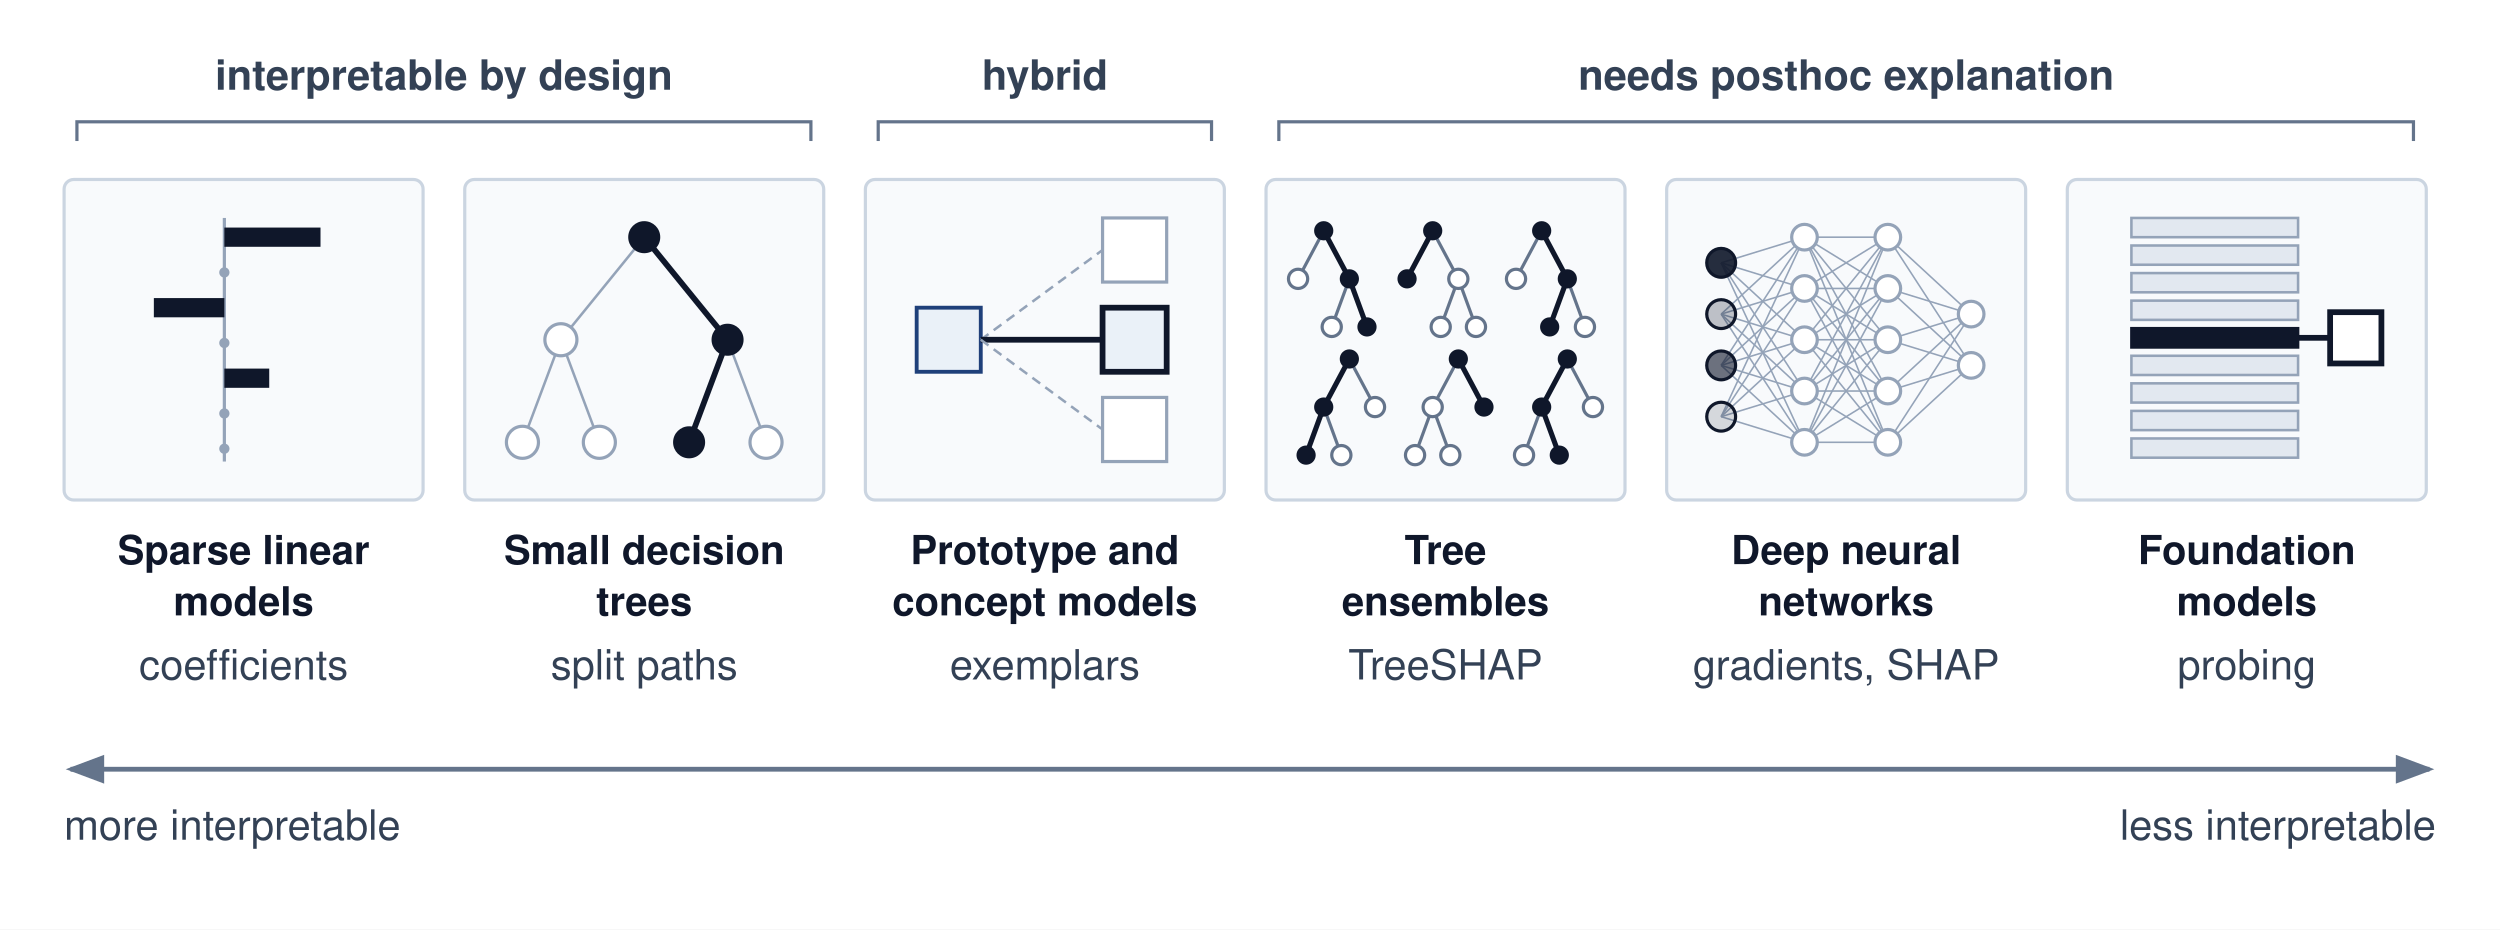
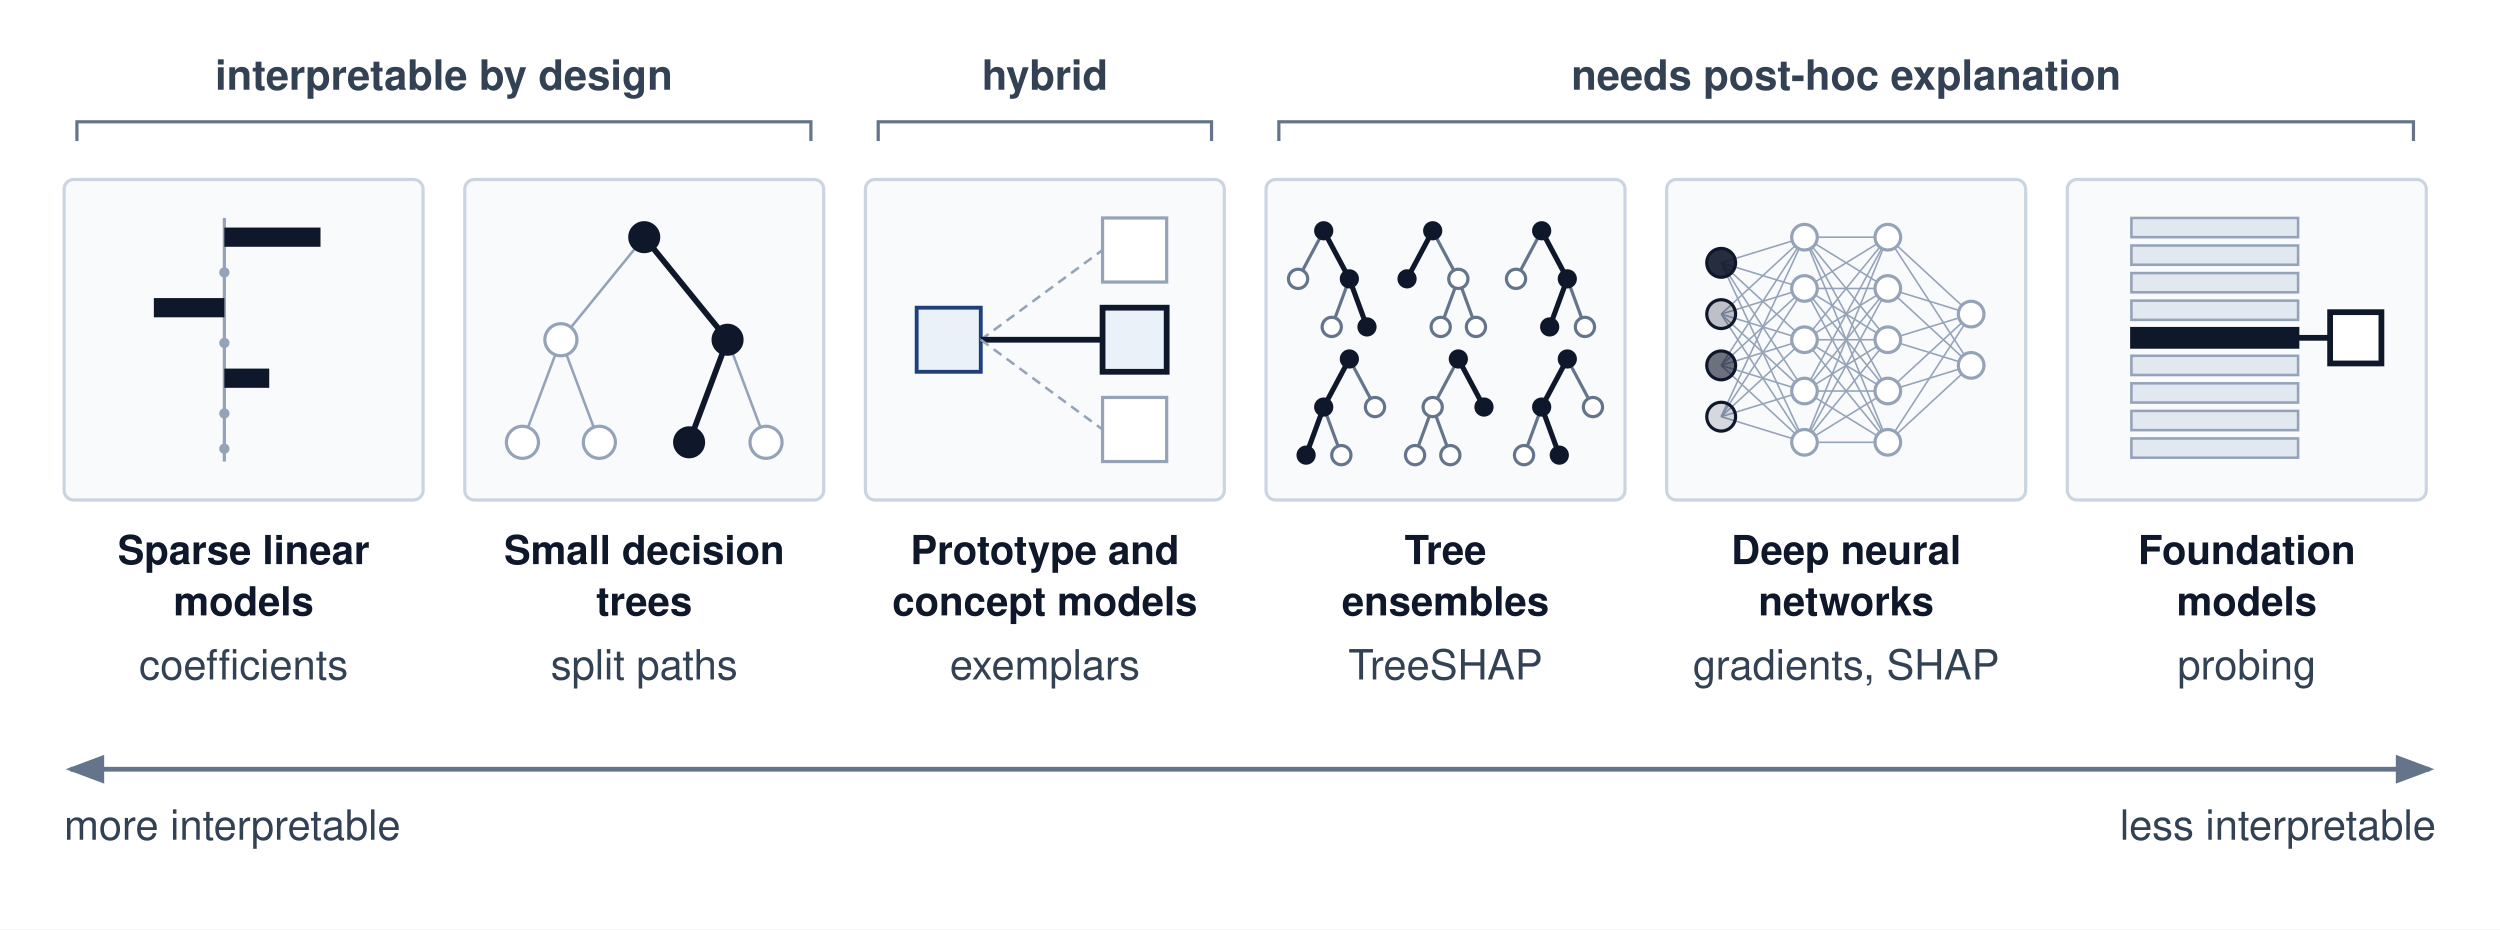
<svg xmlns="http://www.w3.org/2000/svg" viewBox="0 0 780 290" font-family="Helvetica Neue, Helvetica, Arial, sans-serif">
  <rect width="780" height="290" fill="#ffffff" />
  <defs>
    <marker id="arr-gray" markerWidth="8" markerHeight="6" refX="7" refY="3" orient="auto">
      <path d="M0,0 L8,3 L0,6 Z" fill="#64748b" />
    </marker>
    <marker id="arr-gray-start" markerWidth="8" markerHeight="6" refX="1" refY="3" orient="auto">
      <path d="M8,0 L0,3 L8,6 Z" fill="#64748b" />
    </marker>
  </defs>
  <rect x="20" y="56" width="112" height="100" rx="3" fill="#f8fafc" stroke="#cbd5e1" stroke-width="1" />
  <rect x="145" y="56" width="112" height="100" rx="3" fill="#f8fafc" stroke="#cbd5e1" stroke-width="1" />
  <rect x="270" y="56" width="112" height="100" rx="3" fill="#f8fafc" stroke="#cbd5e1" stroke-width="1" />
  <rect x="395" y="56" width="112" height="100" rx="3" fill="#f8fafc" stroke="#cbd5e1" stroke-width="1" />
  <rect x="520" y="56" width="112" height="100" rx="3" fill="#f8fafc" stroke="#cbd5e1" stroke-width="1" />
  <rect x="645" y="56" width="112" height="100" rx="3" fill="#f8fafc" stroke="#cbd5e1" stroke-width="1" />
  <line x1="70" y1="68" x2="70" y2="144" stroke="#94a3b8" stroke-width="1" />
  <rect x="70" y="71" width="30" height="6" fill="#0f172a" />
  <circle cx="70" cy="85" r="1.6" fill="#94a3b8" />
  <rect x="48" y="93" width="22" height="6" fill="#0f172a" />
  <circle cx="70" cy="107" r="1.6" fill="#94a3b8" />
  <rect x="70" y="115" width="14" height="6" fill="#0f172a" />
  <circle cx="70" cy="129" r="1.6" fill="#94a3b8" />
  <circle cx="70" cy="140" r="1.6" fill="#94a3b8" />
  <line x1="201" y1="74" x2="175" y2="106" stroke="#94a3b8" stroke-width="0.8" />
  <line x1="201" y1="74" x2="227" y2="106" stroke="#0f172a" stroke-width="1.8" />
  <line x1="175" y1="106" x2="163" y2="138" stroke="#94a3b8" stroke-width="0.8" />
  <line x1="175" y1="106" x2="187" y2="138" stroke="#94a3b8" stroke-width="0.8" />
  <line x1="227" y1="106" x2="215" y2="138" stroke="#0f172a" stroke-width="1.8" />
  <line x1="227" y1="106" x2="239" y2="138" stroke="#94a3b8" stroke-width="0.8" />
  <circle cx="201" cy="74" r="5" fill="#0f172a" />
  <circle cx="175" cy="106" r="5" fill="#ffffff" stroke="#94a3b8" stroke-width="1" />
  <circle cx="227" cy="106" r="5" fill="#0f172a" />
  <circle cx="163" cy="138" r="5" fill="#ffffff" stroke="#94a3b8" stroke-width="1" />
  <circle cx="187" cy="138" r="5" fill="#ffffff" stroke="#94a3b8" stroke-width="1" />
  <circle cx="215" cy="138" r="5" fill="#0f172a" />
  <circle cx="239" cy="138" r="5" fill="#ffffff" stroke="#94a3b8" stroke-width="1" />
  <rect x="286" y="96" width="20" height="20" fill="#EAF1F8" stroke="#1F407A" stroke-width="1.2" />
  <line x1="306" y1="106" x2="344" y2="78" stroke="#94a3b8" stroke-width="0.8" stroke-dasharray="3,2" />
  <rect x="344" y="68" width="20" height="20" fill="#ffffff" stroke="#94a3b8" stroke-width="1" />
  <line x1="306" y1="106" x2="344" y2="106" stroke="#0f172a" stroke-width="1.8" />
  <rect x="344" y="96" width="20" height="20" fill="#EAF1F8" stroke="#0f172a" stroke-width="1.8" />
  <line x1="306" y1="106" x2="344" y2="134" stroke="#94a3b8" stroke-width="0.8" stroke-dasharray="3,2" />
  <rect x="344" y="124" width="20" height="20" fill="#ffffff" stroke="#94a3b8" stroke-width="1" />
  <line x1="413" y1="72" x2="405" y2="87" stroke="#64748b" stroke-width="1" />
  <line x1="421" y1="87" x2="415.5" y2="102" stroke="#64748b" stroke-width="1" />
  <line x1="413" y1="72" x2="421" y2="87" stroke="#0f172a" stroke-width="1.6" />
  <line x1="421" y1="87" x2="426.5" y2="102" stroke="#0f172a" stroke-width="1.6" />
  <circle cx="413" cy="72" r="3" fill="#0f172a" />
  <circle cx="421" cy="87" r="3" fill="#0f172a" />
  <circle cx="405" cy="87" r="3" fill="#ffffff" stroke="#64748b" stroke-width="1" />
  <circle cx="415.5" cy="102" r="3" fill="#ffffff" stroke="#64748b" stroke-width="1" />
  <circle cx="426.5" cy="102" r="3" fill="#0f172a" />
  <line x1="447" y1="72" x2="455" y2="87" stroke="#64748b" stroke-width="1" />
  <line x1="455" y1="87" x2="449.5" y2="102" stroke="#64748b" stroke-width="1" />
  <line x1="455" y1="87" x2="460.5" y2="102" stroke="#64748b" stroke-width="1" />
  <line x1="447" y1="72" x2="439" y2="87" stroke="#0f172a" stroke-width="1.6" />
  <circle cx="447" cy="72" r="3" fill="#0f172a" />
  <circle cx="455" cy="87" r="3" fill="#ffffff" stroke="#64748b" stroke-width="1" />
  <circle cx="439" cy="87" r="3" fill="#0f172a" />
  <circle cx="449.5" cy="102" r="3" fill="#ffffff" stroke="#64748b" stroke-width="1" />
  <circle cx="460.5" cy="102" r="3" fill="#ffffff" stroke="#64748b" stroke-width="1" />
  <line x1="481" y1="72" x2="473" y2="87" stroke="#64748b" stroke-width="1" />
  <line x1="489" y1="87" x2="494.5" y2="102" stroke="#64748b" stroke-width="1" />
  <line x1="481" y1="72" x2="489" y2="87" stroke="#0f172a" stroke-width="1.6" />
  <line x1="489" y1="87" x2="483.5" y2="102" stroke="#0f172a" stroke-width="1.6" />
  <circle cx="481" cy="72" r="3" fill="#0f172a" />
  <circle cx="489" cy="87" r="3" fill="#0f172a" />
  <circle cx="473" cy="87" r="3" fill="#ffffff" stroke="#64748b" stroke-width="1" />
  <circle cx="483.5" cy="102" r="3" fill="#0f172a" />
  <circle cx="494.5" cy="102" r="3" fill="#ffffff" stroke="#64748b" stroke-width="1" />
  <line x1="421" y1="112" x2="429" y2="127" stroke="#64748b" stroke-width="1" />
  <line x1="413" y1="127" x2="418.5" y2="142" stroke="#64748b" stroke-width="1" />
  <line x1="421" y1="112" x2="413" y2="127" stroke="#0f172a" stroke-width="1.6" />
  <line x1="413" y1="127" x2="407.5" y2="142" stroke="#0f172a" stroke-width="1.6" />
  <circle cx="421" cy="112" r="3" fill="#0f172a" />
  <circle cx="413" cy="127" r="3" fill="#0f172a" />
  <circle cx="429" cy="127" r="3" fill="#ffffff" stroke="#64748b" stroke-width="1" />
  <circle cx="407.5" cy="142" r="3" fill="#0f172a" />
  <circle cx="418.5" cy="142" r="3" fill="#ffffff" stroke="#64748b" stroke-width="1" />
  <line x1="455" y1="112" x2="447" y2="127" stroke="#64748b" stroke-width="1" />
  <line x1="447" y1="127" x2="441.5" y2="142" stroke="#64748b" stroke-width="1" />
  <line x1="447" y1="127" x2="452.5" y2="142" stroke="#64748b" stroke-width="1" />
  <line x1="455" y1="112" x2="463" y2="127" stroke="#0f172a" stroke-width="1.6" />
  <circle cx="455" cy="112" r="3" fill="#0f172a" />
  <circle cx="447" cy="127" r="3" fill="#ffffff" stroke="#64748b" stroke-width="1" />
  <circle cx="463" cy="127" r="3" fill="#0f172a" />
  <circle cx="441.5" cy="142" r="3" fill="#ffffff" stroke="#64748b" stroke-width="1" />
  <circle cx="452.5" cy="142" r="3" fill="#ffffff" stroke="#64748b" stroke-width="1" />
  <line x1="489" y1="112" x2="497" y2="127" stroke="#64748b" stroke-width="1" />
  <line x1="481" y1="127" x2="475.5" y2="142" stroke="#64748b" stroke-width="1" />
  <line x1="489" y1="112" x2="481" y2="127" stroke="#0f172a" stroke-width="1.6" />
  <line x1="481" y1="127" x2="486.5" y2="142" stroke="#0f172a" stroke-width="1.6" />
  <circle cx="489" cy="112" r="3" fill="#0f172a" />
  <circle cx="481" cy="127" r="3" fill="#0f172a" />
  <circle cx="497" cy="127" r="3" fill="#ffffff" stroke="#64748b" stroke-width="1" />
  <circle cx="475.5" cy="142" r="3" fill="#ffffff" stroke="#64748b" stroke-width="1" />
  <circle cx="486.5" cy="142" r="3" fill="#0f172a" />
  <line x1="537" y1="82" x2="563" y2="74" stroke="#94a3b8" stroke-width="0.5" />
  <line x1="537" y1="82" x2="563" y2="90" stroke="#94a3b8" stroke-width="0.5" />
  <line x1="537" y1="82" x2="563" y2="106" stroke="#94a3b8" stroke-width="0.5" />
  <line x1="537" y1="82" x2="563" y2="122" stroke="#94a3b8" stroke-width="0.5" />
  <line x1="537" y1="82" x2="563" y2="138" stroke="#94a3b8" stroke-width="0.5" />
  <line x1="537" y1="98" x2="563" y2="74" stroke="#94a3b8" stroke-width="0.5" />
  <line x1="537" y1="98" x2="563" y2="90" stroke="#94a3b8" stroke-width="0.5" />
  <line x1="537" y1="98" x2="563" y2="106" stroke="#94a3b8" stroke-width="0.5" />
  <line x1="537" y1="98" x2="563" y2="122" stroke="#94a3b8" stroke-width="0.5" />
  <line x1="537" y1="98" x2="563" y2="138" stroke="#94a3b8" stroke-width="0.5" />
  <line x1="537" y1="114" x2="563" y2="74" stroke="#94a3b8" stroke-width="0.5" />
  <line x1="537" y1="114" x2="563" y2="90" stroke="#94a3b8" stroke-width="0.5" />
  <line x1="537" y1="114" x2="563" y2="106" stroke="#94a3b8" stroke-width="0.5" />
  <line x1="537" y1="114" x2="563" y2="122" stroke="#94a3b8" stroke-width="0.5" />
  <line x1="537" y1="114" x2="563" y2="138" stroke="#94a3b8" stroke-width="0.5" />
  <line x1="537" y1="130" x2="563" y2="74" stroke="#94a3b8" stroke-width="0.5" />
  <line x1="537" y1="130" x2="563" y2="90" stroke="#94a3b8" stroke-width="0.5" />
  <line x1="537" y1="130" x2="563" y2="106" stroke="#94a3b8" stroke-width="0.5" />
  <line x1="537" y1="130" x2="563" y2="122" stroke="#94a3b8" stroke-width="0.5" />
  <line x1="537" y1="130" x2="563" y2="138" stroke="#94a3b8" stroke-width="0.5" />
  <line x1="563" y1="74" x2="589" y2="74" stroke="#94a3b8" stroke-width="0.5" />
  <line x1="563" y1="74" x2="589" y2="90" stroke="#94a3b8" stroke-width="0.5" />
  <line x1="563" y1="74" x2="589" y2="106" stroke="#94a3b8" stroke-width="0.5" />
  <line x1="563" y1="74" x2="589" y2="122" stroke="#94a3b8" stroke-width="0.5" />
  <line x1="563" y1="74" x2="589" y2="138" stroke="#94a3b8" stroke-width="0.5" />
  <line x1="563" y1="90" x2="589" y2="74" stroke="#94a3b8" stroke-width="0.5" />
  <line x1="563" y1="90" x2="589" y2="90" stroke="#94a3b8" stroke-width="0.5" />
  <line x1="563" y1="90" x2="589" y2="106" stroke="#94a3b8" stroke-width="0.5" />
  <line x1="563" y1="90" x2="589" y2="122" stroke="#94a3b8" stroke-width="0.5" />
  <line x1="563" y1="90" x2="589" y2="138" stroke="#94a3b8" stroke-width="0.5" />
  <line x1="563" y1="106" x2="589" y2="74" stroke="#94a3b8" stroke-width="0.5" />
  <line x1="563" y1="106" x2="589" y2="90" stroke="#94a3b8" stroke-width="0.5" />
  <line x1="563" y1="106" x2="589" y2="106" stroke="#94a3b8" stroke-width="0.5" />
  <line x1="563" y1="106" x2="589" y2="122" stroke="#94a3b8" stroke-width="0.5" />
  <line x1="563" y1="106" x2="589" y2="138" stroke="#94a3b8" stroke-width="0.5" />
  <line x1="563" y1="122" x2="589" y2="74" stroke="#94a3b8" stroke-width="0.5" />
  <line x1="563" y1="122" x2="589" y2="90" stroke="#94a3b8" stroke-width="0.5" />
  <line x1="563" y1="122" x2="589" y2="106" stroke="#94a3b8" stroke-width="0.5" />
  <line x1="563" y1="122" x2="589" y2="122" stroke="#94a3b8" stroke-width="0.5" />
  <line x1="563" y1="122" x2="589" y2="138" stroke="#94a3b8" stroke-width="0.5" />
  <line x1="563" y1="138" x2="589" y2="74" stroke="#94a3b8" stroke-width="0.5" />
  <line x1="563" y1="138" x2="589" y2="90" stroke="#94a3b8" stroke-width="0.5" />
  <line x1="563" y1="138" x2="589" y2="106" stroke="#94a3b8" stroke-width="0.5" />
  <line x1="563" y1="138" x2="589" y2="122" stroke="#94a3b8" stroke-width="0.5" />
  <line x1="563" y1="138" x2="589" y2="138" stroke="#94a3b8" stroke-width="0.5" />
  <line x1="589" y1="74" x2="615" y2="98" stroke="#94a3b8" stroke-width="0.5" />
  <line x1="589" y1="74" x2="615" y2="114" stroke="#94a3b8" stroke-width="0.5" />
  <line x1="589" y1="90" x2="615" y2="98" stroke="#94a3b8" stroke-width="0.5" />
  <line x1="589" y1="90" x2="615" y2="114" stroke="#94a3b8" stroke-width="0.5" />
  <line x1="589" y1="106" x2="615" y2="98" stroke="#94a3b8" stroke-width="0.5" />
  <line x1="589" y1="106" x2="615" y2="114" stroke="#94a3b8" stroke-width="0.5" />
  <line x1="589" y1="122" x2="615" y2="98" stroke="#94a3b8" stroke-width="0.5" />
  <line x1="589" y1="122" x2="615" y2="114" stroke="#94a3b8" stroke-width="0.5" />
  <line x1="589" y1="138" x2="615" y2="98" stroke="#94a3b8" stroke-width="0.5" />
  <line x1="589" y1="138" x2="615" y2="114" stroke="#94a3b8" stroke-width="0.5" />
  <circle cx="537" cy="82" r="4.5" fill="#0f172a" fill-opacity="0.9" stroke="#0f172a" stroke-width="1" />
  <circle cx="537" cy="98" r="4.5" fill="#0f172a" fill-opacity="0.25" stroke="#0f172a" stroke-width="1" />
  <circle cx="537" cy="114" r="4.5" fill="#0f172a" fill-opacity="0.6" stroke="#0f172a" stroke-width="1" />
  <circle cx="537" cy="130" r="4.5" fill="#0f172a" fill-opacity="0.15" stroke="#0f172a" stroke-width="1" />
  <circle cx="563" cy="74" r="4" fill="#ffffff" stroke="#94a3b8" stroke-width="1" />
  <circle cx="563" cy="90" r="4" fill="#ffffff" stroke="#94a3b8" stroke-width="1" />
  <circle cx="563" cy="106" r="4" fill="#ffffff" stroke="#94a3b8" stroke-width="1" />
  <circle cx="563" cy="122" r="4" fill="#ffffff" stroke="#94a3b8" stroke-width="1" />
  <circle cx="563" cy="138" r="4" fill="#ffffff" stroke="#94a3b8" stroke-width="1" />
  <circle cx="589" cy="74" r="4" fill="#ffffff" stroke="#94a3b8" stroke-width="1" />
  <circle cx="589" cy="90" r="4" fill="#ffffff" stroke="#94a3b8" stroke-width="1" />
  <circle cx="589" cy="106" r="4" fill="#ffffff" stroke="#94a3b8" stroke-width="1" />
  <circle cx="589" cy="122" r="4" fill="#ffffff" stroke="#94a3b8" stroke-width="1" />
  <circle cx="589" cy="138" r="4" fill="#ffffff" stroke="#94a3b8" stroke-width="1" />
  <circle cx="615" cy="98" r="4" fill="#ffffff" stroke="#94a3b8" stroke-width="1" />
  <circle cx="615" cy="114" r="4" fill="#ffffff" stroke="#94a3b8" stroke-width="1" />
  <rect x="665" y="68" width="52" height="6" fill="#e2e8f0" stroke="#94a3b8" stroke-width="0.8" />
  <rect x="665" y="76.6" width="52" height="6" fill="#e2e8f0" stroke="#94a3b8" stroke-width="0.8" />
  <rect x="665" y="85.2" width="52" height="6" fill="#e2e8f0" stroke="#94a3b8" stroke-width="0.8" />
  <rect x="665" y="93.8" width="52" height="6" fill="#e2e8f0" stroke="#94a3b8" stroke-width="0.8" />
  <rect x="665" y="102.4" width="52" height="6" fill="#0f172a" stroke="#0f172a" stroke-width="0.8" />
  <rect x="665" y="111" width="52" height="6" fill="#e2e8f0" stroke="#94a3b8" stroke-width="0.8" />
  <rect x="665" y="119.6" width="52" height="6" fill="#e2e8f0" stroke="#94a3b8" stroke-width="0.8" />
  <rect x="665" y="128.2" width="52" height="6" fill="#e2e8f0" stroke="#94a3b8" stroke-width="0.8" />
  <rect x="665" y="136.8" width="52" height="6" fill="#e2e8f0" stroke="#94a3b8" stroke-width="0.8" />
  <line x1="717" y1="105.4" x2="727" y2="105.4" stroke="#0f172a" stroke-width="1.8" />
  <rect x="727" y="97.4" width="16" height="16" fill="#ffffff" stroke="#0f172a" stroke-width="1.8" />
  <text x="76" y="176" text-anchor="middle" font-size="12.5" font-weight="700" fill="#0f172a">Sparse linear</text>
  <text x="76" y="192" text-anchor="middle" font-size="12.5" font-weight="700" fill="#0f172a">models</text>
  <text x="76" y="212" text-anchor="middle" font-size="13" fill="#334155">coefficients</text>
  <text x="201" y="176" text-anchor="middle" font-size="12.5" font-weight="700" fill="#0f172a">Small decision</text>
  <text x="201" y="192" text-anchor="middle" font-size="12.5" font-weight="700" fill="#0f172a">trees</text>
  <text x="201" y="212" text-anchor="middle" font-size="13" fill="#334155">split paths</text>
  <text x="326" y="176" text-anchor="middle" font-size="12.5" font-weight="700" fill="#0f172a">Prototype and</text>
  <text x="326" y="192" text-anchor="middle" font-size="12.5" font-weight="700" fill="#0f172a">concept models</text>
  <text x="326" y="212" text-anchor="middle" font-size="13" fill="#334155">exemplars</text>
  <text x="451" y="176" text-anchor="middle" font-size="12.5" font-weight="700" fill="#0f172a">Tree</text>
  <text x="451" y="192" text-anchor="middle" font-size="12.5" font-weight="700" fill="#0f172a">ensembles</text>
  <text x="451" y="212" text-anchor="middle" font-size="13" fill="#334155">TreeSHAP</text>
  <text x="576" y="176" text-anchor="middle" font-size="12.5" font-weight="700" fill="#0f172a">Deep neural</text>
  <text x="576" y="192" text-anchor="middle" font-size="12.5" font-weight="700" fill="#0f172a">networks</text>
  <text x="576" y="212" text-anchor="middle" font-size="13" fill="#334155">gradients, SHAP</text>
  <text x="701" y="176" text-anchor="middle" font-size="12.5" font-weight="700" fill="#0f172a">Foundation</text>
  <text x="701" y="192" text-anchor="middle" font-size="12.5" font-weight="700" fill="#0f172a">models</text>
  <text x="701" y="212" text-anchor="middle" font-size="13" fill="#334155">probing</text>
  <path d="M24,44 V38 H253 V44" fill="none" stroke="#64748b" stroke-width="1" />
  <text x="138.5" y="28" text-anchor="middle" font-size="13" font-weight="700" fill="#334155">interpretable by design</text>
  <path d="M274,44 V38 H378 V44" fill="none" stroke="#64748b" stroke-width="1" />
  <text x="326" y="28" text-anchor="middle" font-size="13" font-weight="700" fill="#334155">hybrid</text>
  <path d="M399,44 V38 H753 V44" fill="none" stroke="#64748b" stroke-width="1" />
-   <text x="576" y="28" text-anchor="middle" font-size="13" font-weight="700" fill="#334155">needs posthoc explanation</text>
+   <text x="576" y="28" text-anchor="middle" font-size="13" font-weight="700" fill="#334155">needs post-hoc explanation</text>
  <line x1="22" y1="240" x2="758" y2="240" stroke="#64748b" stroke-width="1.5" marker-start="url(#arr-gray-start)" marker-end="url(#arr-gray)" />
  <text x="20" y="262" font-size="13" fill="#334155">more interpretable</text>
  <text x="760" y="262" text-anchor="end" font-size="13" fill="#334155">less interpretable</text>
</svg>
